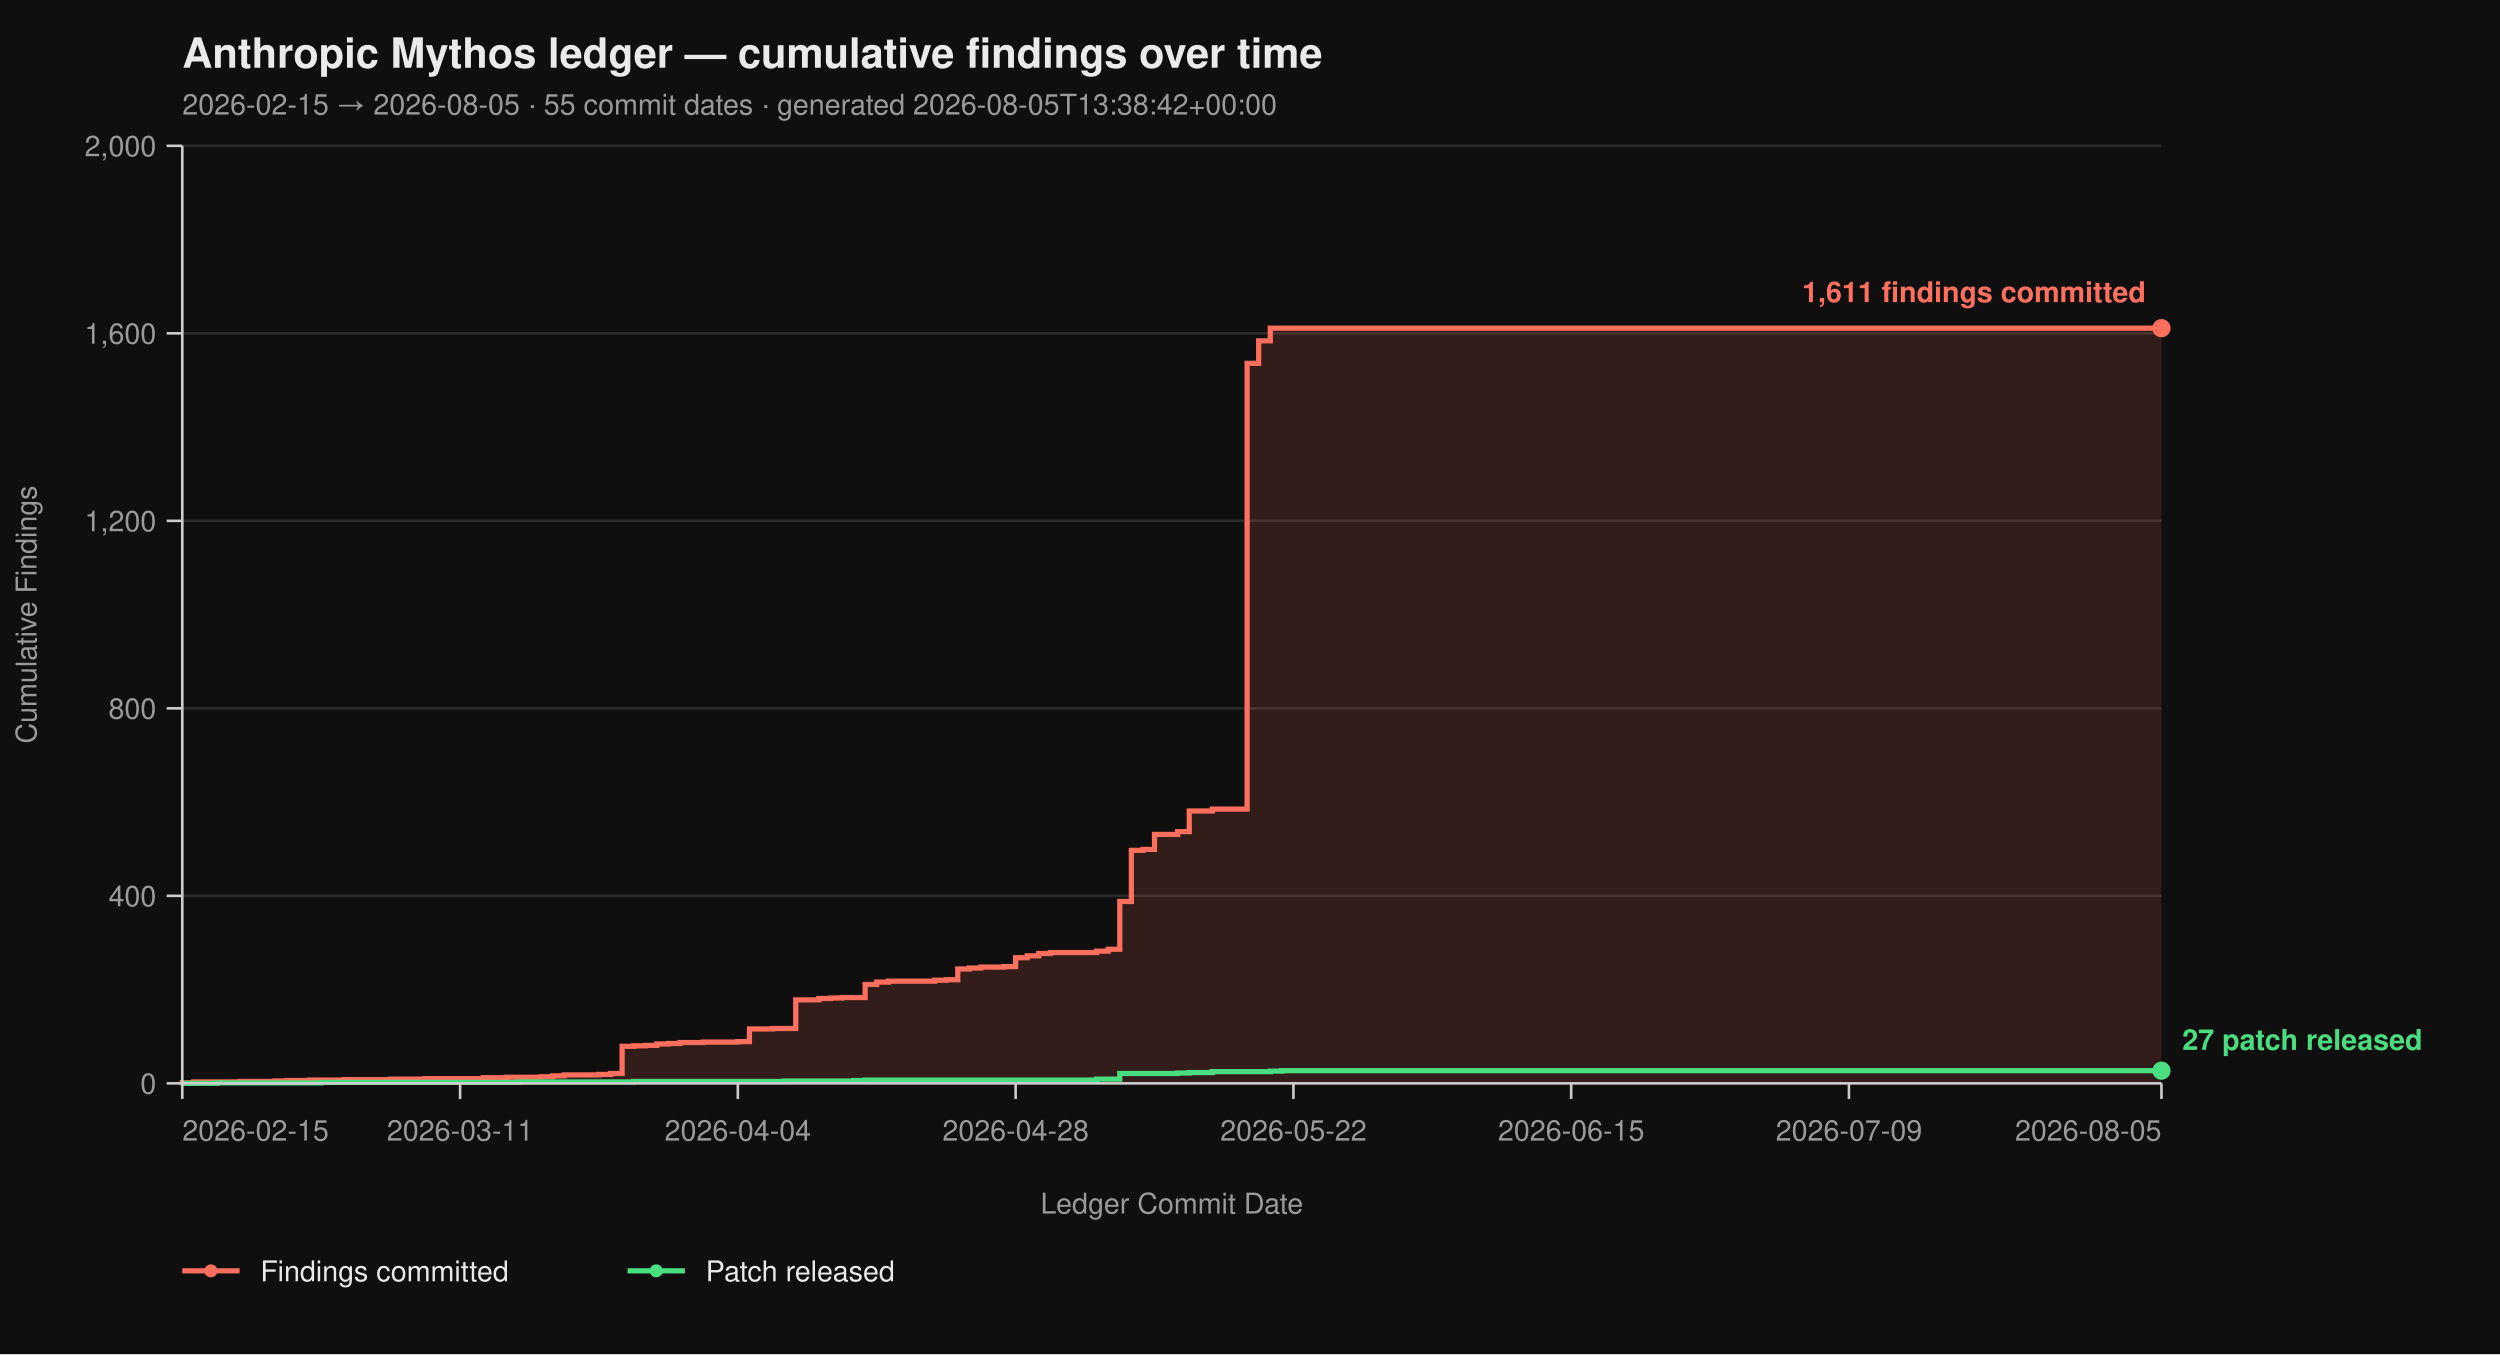
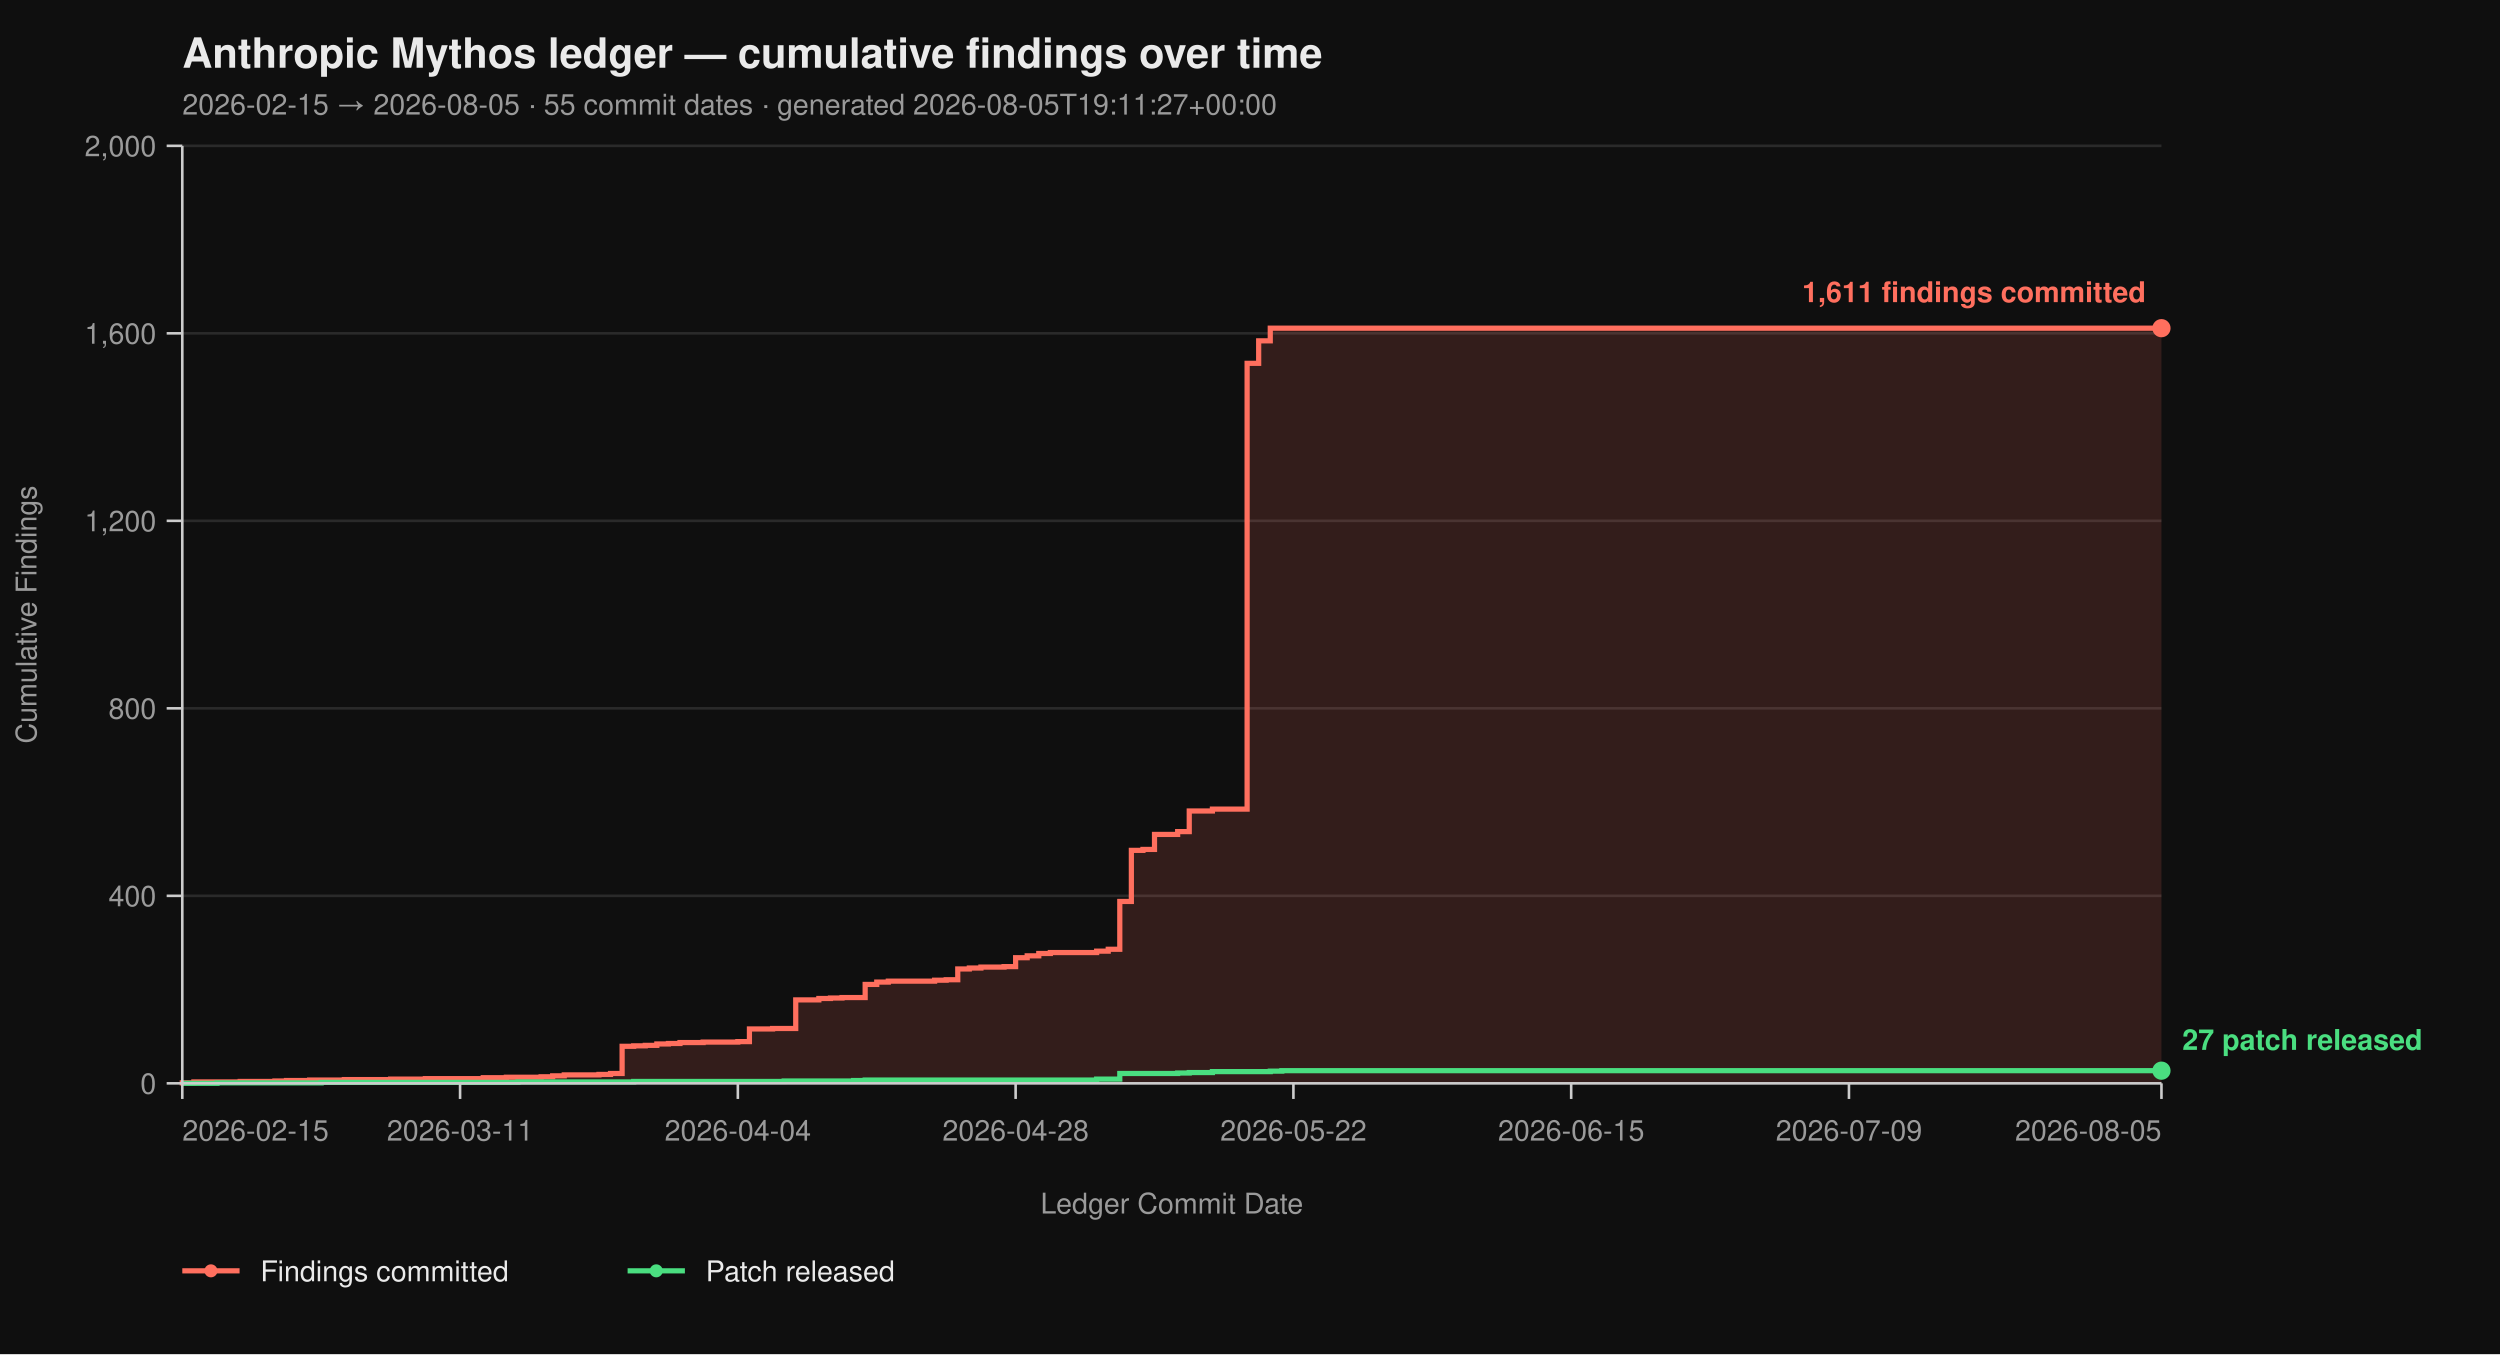
<svg xmlns="http://www.w3.org/2000/svg" viewBox="0 0 960 520" width="960" height="520" font-family="-apple-system, BlinkMacSystemFont, 'Segoe UI', Helvetica, Arial, sans-serif">
  <rect width="100%" height="100%" fill="#0f0f0f" />
  <text x="70" y="26" fill="#eaeaea" font-size="16" font-weight="700">Anthropic Mythos ledger — cumulative findings over time</text>
-   <text x="70" y="44" fill="#9a9a9a" font-size="11">2026-02-15 → 2026-08-05  ·  55 commit dates  ·  generated 2026-08-05T13:38:42+00:00</text>
+   <text x="70" y="44" fill="#9a9a9a" font-size="11">2026-02-15 → 2026-08-05  ·  55 commit dates  ·  generated 2026-08-05T19:11:27+00:00</text>
  <line x1="70" y1="416.00" x2="830" y2="416.00" stroke="#2a2a2a" stroke-width="1" />
  <line x1="70" y1="344.00" x2="830" y2="344.00" stroke="#2a2a2a" stroke-width="1" />
  <line x1="70" y1="272.00" x2="830" y2="272.00" stroke="#2a2a2a" stroke-width="1" />
  <line x1="70" y1="200.00" x2="830" y2="200.00" stroke="#2a2a2a" stroke-width="1" />
  <line x1="70" y1="128.00" x2="830" y2="128.00" stroke="#2a2a2a" stroke-width="1" />
  <line x1="70" y1="56.00" x2="830" y2="56.00" stroke="#2a2a2a" stroke-width="1" />
  <path d="M 70.00 416.00 L 70.00 416.00 L 70.00 415.82 L 74.44 415.82 L 74.44 415.46 L 92.22 415.46 L 92.22 415.28 L 105.56 415.28 L 105.56 415.10 L 110.00 415.10 L 110.00 414.92 L 118.89 414.92 L 118.89 414.74 L 132.22 414.74 L 132.22 414.56 L 150.00 414.56 L 150.00 414.38 L 163.33 414.38 L 163.33 414.20 L 185.56 414.20 L 185.56 413.84 L 194.44 413.84 L 194.44 413.66 L 207.78 413.66 L 207.78 413.48 L 212.22 413.48 L 212.22 413.12 L 216.67 413.12 L 216.67 412.76 L 230.00 412.76 L 230.00 412.58 L 234.44 412.58 L 234.44 412.22 L 238.89 412.22 L 238.89 401.78 L 243.33 401.78 L 243.33 401.60 L 247.78 401.60 L 247.78 401.42 L 252.22 401.42 L 252.22 400.88 L 256.67 400.88 L 256.67 400.70 L 261.11 400.70 L 261.11 400.34 L 270.00 400.34 L 270.00 400.16 L 283.33 400.16 L 283.33 399.98 L 287.78 399.98 L 287.78 395.12 L 296.67 395.12 L 296.67 394.94 L 305.56 394.94 L 305.56 383.96 L 314.44 383.96 L 314.44 383.42 L 318.89 383.42 L 318.89 383.24 L 323.33 383.24 L 323.33 383.06 L 332.22 383.06 L 332.22 378.02 L 336.67 378.02 L 336.67 377.12 L 341.11 377.12 L 341.11 376.76 L 358.89 376.76 L 358.89 376.40 L 363.33 376.40 L 363.33 376.22 L 367.78 376.22 L 367.78 372.08 L 372.22 372.08 L 372.22 371.72 L 376.67 371.72 L 376.67 371.36 L 385.56 371.36 L 385.56 371.18 L 390.00 371.18 L 390.00 367.76 L 394.44 367.76 L 394.44 367.04 L 398.89 367.04 L 398.89 366.14 L 403.33 366.14 L 403.33 365.78 L 421.11 365.78 L 421.11 365.24 L 425.56 365.24 L 425.56 364.52 L 430.00 364.52 L 430.00 346.16 L 434.44 346.16 L 434.44 326.54 L 438.89 326.54 L 438.89 326.18 L 443.33 326.18 L 443.33 320.42 L 452.22 320.42 L 452.22 319.34 L 456.67 319.34 L 456.67 311.42 L 465.56 311.42 L 465.56 310.70 L 478.89 310.70 L 478.89 139.52 L 483.33 139.52 L 483.33 130.88 L 487.78 130.88 L 487.78 126.02 L 830.00 126.02 L 830.00 416.00 Z" fill="#ff6f5e26" stroke="none" />
  <path d="M 70.00 416.00 L 70.00 416.00 L 70.00 415.82 L 74.44 415.82 L 74.44 415.46 L 92.22 415.46 L 92.22 415.28 L 105.56 415.28 L 105.56 415.10 L 110.00 415.10 L 110.00 414.92 L 118.89 414.92 L 118.89 414.74 L 132.22 414.74 L 132.22 414.56 L 150.00 414.56 L 150.00 414.38 L 163.33 414.38 L 163.33 414.20 L 185.56 414.20 L 185.56 413.84 L 194.44 413.84 L 194.44 413.66 L 207.78 413.66 L 207.78 413.48 L 212.22 413.48 L 212.22 413.12 L 216.67 413.12 L 216.67 412.76 L 230.00 412.76 L 230.00 412.58 L 234.44 412.58 L 234.44 412.22 L 238.89 412.22 L 238.89 401.78 L 243.33 401.78 L 243.33 401.60 L 247.78 401.60 L 247.78 401.42 L 252.22 401.42 L 252.22 400.88 L 256.67 400.88 L 256.67 400.70 L 261.11 400.70 L 261.11 400.34 L 270.00 400.34 L 270.00 400.16 L 283.33 400.16 L 283.33 399.98 L 287.78 399.98 L 287.78 395.12 L 296.67 395.12 L 296.67 394.94 L 305.56 394.94 L 305.56 383.96 L 314.44 383.96 L 314.44 383.42 L 318.89 383.42 L 318.89 383.24 L 323.33 383.24 L 323.33 383.06 L 332.22 383.06 L 332.22 378.02 L 336.67 378.02 L 336.67 377.12 L 341.11 377.12 L 341.11 376.76 L 358.89 376.76 L 358.89 376.40 L 363.33 376.40 L 363.33 376.22 L 367.78 376.22 L 367.78 372.08 L 372.22 372.08 L 372.22 371.72 L 376.67 371.72 L 376.67 371.36 L 385.56 371.36 L 385.56 371.18 L 390.00 371.18 L 390.00 367.76 L 394.44 367.76 L 394.44 367.04 L 398.89 367.04 L 398.89 366.14 L 403.33 366.14 L 403.33 365.78 L 421.11 365.78 L 421.11 365.24 L 425.56 365.24 L 425.56 364.52 L 430.00 364.52 L 430.00 346.16 L 434.44 346.16 L 434.44 326.54 L 438.89 326.54 L 438.89 326.18 L 443.33 326.18 L 443.33 320.42 L 452.22 320.42 L 452.22 319.34 L 456.67 319.34 L 456.67 311.42 L 465.56 311.42 L 465.56 310.70 L 478.89 310.70 L 478.89 139.52 L 483.33 139.52 L 483.33 130.88 L 487.78 130.88 L 487.78 126.02 L 830.00 126.02" fill="none" stroke="#ff6f5e" stroke-width="2" stroke-linejoin="miter" stroke-linecap="butt" />
  <path d="M 70.00 416.00 L 83.33 416.00 L 83.33 415.82 L 123.33 415.82 L 123.33 415.64 L 198.89 415.64 L 198.89 415.46 L 243.33 415.46 L 243.33 415.28 L 301.11 415.28 L 301.11 415.10 L 327.78 415.10 L 327.78 414.92 L 332.22 414.92 L 332.22 414.74 L 421.11 414.74 L 421.11 414.38 L 430.00 414.38 L 430.00 412.22 L 452.22 412.22 L 452.22 412.04 L 456.67 412.04 L 456.67 411.86 L 465.56 411.86 L 465.56 411.50 L 487.78 411.50 L 487.78 411.32 L 492.22 411.32 L 492.22 411.14 L 830.00 411.14" fill="none" stroke="#4ade80" stroke-width="2" stroke-linejoin="miter" stroke-linecap="butt" />
  <line x1="70" y1="56" x2="70" y2="416" stroke="#cccccc" stroke-width="1" />
  <line x1="70" y1="416" x2="830" y2="416" stroke="#cccccc" stroke-width="1" />
  <line x1="64" y1="416.00" x2="70" y2="416.00" stroke="#cccccc" stroke-width="1" />
  <line x1="64" y1="344.00" x2="70" y2="344.00" stroke="#cccccc" stroke-width="1" />
  <line x1="64" y1="272.00" x2="70" y2="272.00" stroke="#cccccc" stroke-width="1" />
  <line x1="64" y1="200.00" x2="70" y2="200.00" stroke="#cccccc" stroke-width="1" />
  <line x1="64" y1="128.00" x2="70" y2="128.00" stroke="#cccccc" stroke-width="1" />
  <line x1="64" y1="56.00" x2="70" y2="56.00" stroke="#cccccc" stroke-width="1" />
  <text x="60" y="420.00" text-anchor="end" fill="#9a9a9a" font-size="11">0</text>
  <text x="60" y="348.00" text-anchor="end" fill="#9a9a9a" font-size="11">400</text>
  <text x="60" y="276.00" text-anchor="end" fill="#9a9a9a" font-size="11">800</text>
  <text x="60" y="204.00" text-anchor="end" fill="#9a9a9a" font-size="11">1,200</text>
  <text x="60" y="132.00" text-anchor="end" fill="#9a9a9a" font-size="11">1,600</text>
  <text x="60" y="60.00" text-anchor="end" fill="#9a9a9a" font-size="11">2,000</text>
  <text x="14" y="236.00" fill="#9a9a9a" font-size="11" transform="rotate(-90 14 236.00)" text-anchor="middle">Cumulative Findings</text>
  <line x1="70.00" y1="416" x2="70.00" y2="422" stroke="#cccccc" stroke-width="1" />
  <line x1="176.67" y1="416" x2="176.67" y2="422" stroke="#cccccc" stroke-width="1" />
  <line x1="283.33" y1="416" x2="283.33" y2="422" stroke="#cccccc" stroke-width="1" />
  <line x1="390.00" y1="416" x2="390.00" y2="422" stroke="#cccccc" stroke-width="1" />
  <line x1="496.67" y1="416" x2="496.67" y2="422" stroke="#cccccc" stroke-width="1" />
  <line x1="603.33" y1="416" x2="603.33" y2="422" stroke="#cccccc" stroke-width="1" />
  <line x1="710.00" y1="416" x2="710.00" y2="422" stroke="#cccccc" stroke-width="1" />
  <line x1="830.00" y1="416" x2="830.00" y2="422" stroke="#cccccc" stroke-width="1" />
  <text x="70.00" y="438" text-anchor="start" fill="#9a9a9a" font-size="11">2026-02-15</text>
  <text x="176.67" y="438" text-anchor="middle" fill="#9a9a9a" font-size="11">2026-03-11</text>
  <text x="283.33" y="438" text-anchor="middle" fill="#9a9a9a" font-size="11">2026-04-04</text>
  <text x="390.00" y="438" text-anchor="middle" fill="#9a9a9a" font-size="11">2026-04-28</text>
  <text x="496.67" y="438" text-anchor="middle" fill="#9a9a9a" font-size="11">2026-05-22</text>
  <text x="603.33" y="438" text-anchor="middle" fill="#9a9a9a" font-size="11">2026-06-15</text>
  <text x="710.00" y="438" text-anchor="middle" fill="#9a9a9a" font-size="11">2026-07-09</text>
  <text x="830.00" y="438" text-anchor="end" fill="#9a9a9a" font-size="11">2026-08-05</text>
  <text x="450.00" y="466" fill="#9a9a9a" font-size="11" text-anchor="middle">Ledger Commit Date</text>
  <circle cx="830.00" cy="126.02" r="3.5" fill="#ff6f5e" />
  <text x="824.00" y="116.02" text-anchor="end" fill="#ff6f5e" font-size="11" font-weight="600">1,611 findings committed</text>
  <circle cx="830.00" cy="411.14" r="3.5" fill="#4ade80" />
  <text x="838.00" y="403.14" text-anchor="start" fill="#4ade80" font-size="11" font-weight="600">27 patch released</text>
  <line x1="70" y1="488" x2="92" y2="488" stroke="#ff6f5e" stroke-width="2" />
  <circle cx="81" cy="488" r="2.5" fill="#ff6f5e" />
  <text x="100" y="492" fill="#eaeaea" font-size="11">Findings committed</text>
  <line x1="241.0" y1="488" x2="263.0" y2="488" stroke="#4ade80" stroke-width="2" />
  <circle cx="252.0" cy="488" r="2.5" fill="#4ade80" />
  <text x="271.0" y="492" fill="#eaeaea" font-size="11">Patch released</text>
</svg>
